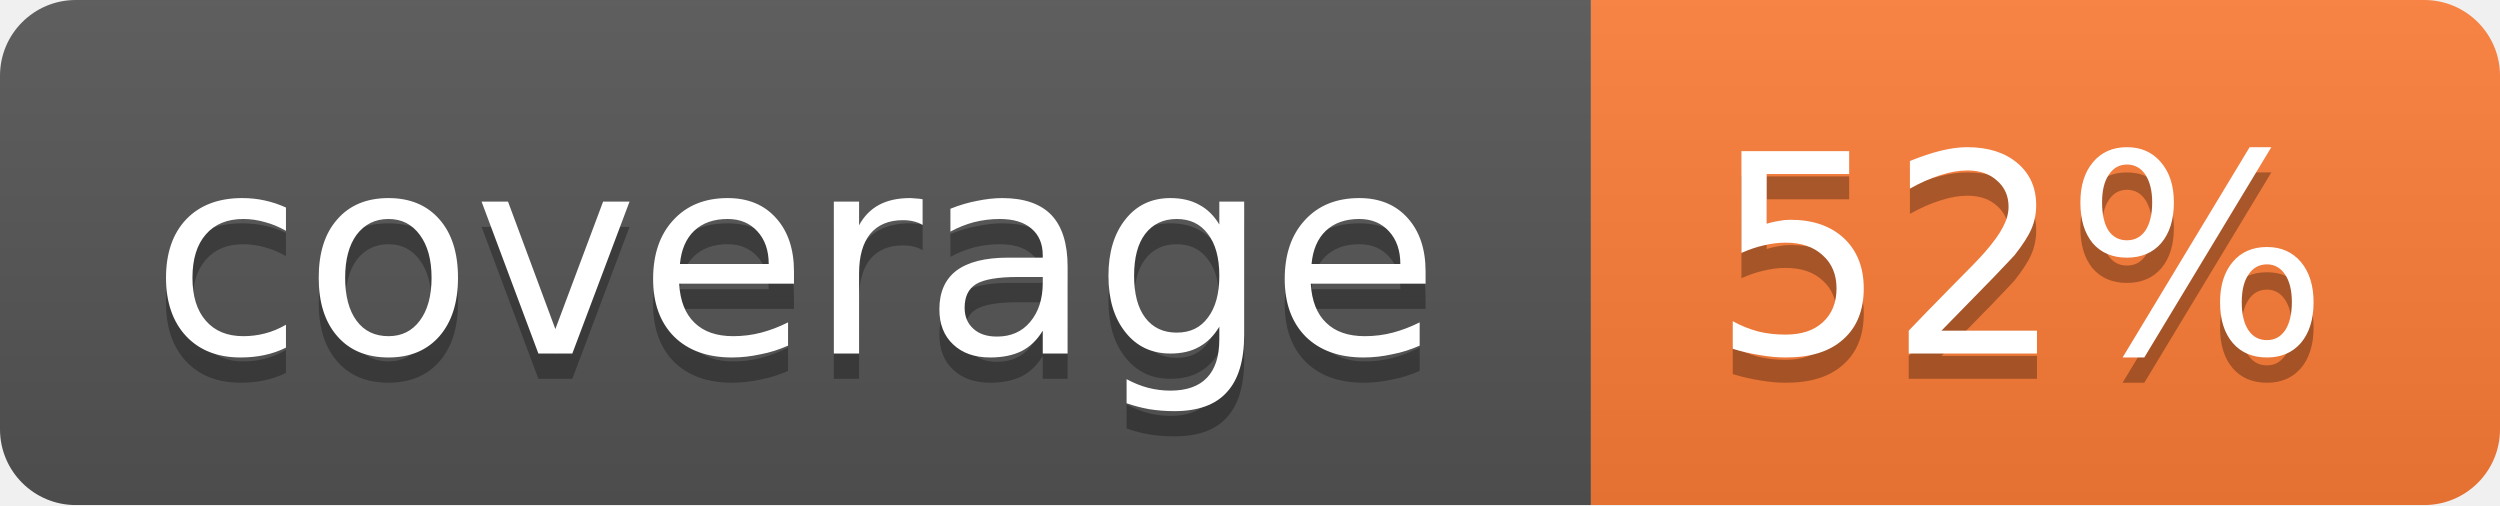
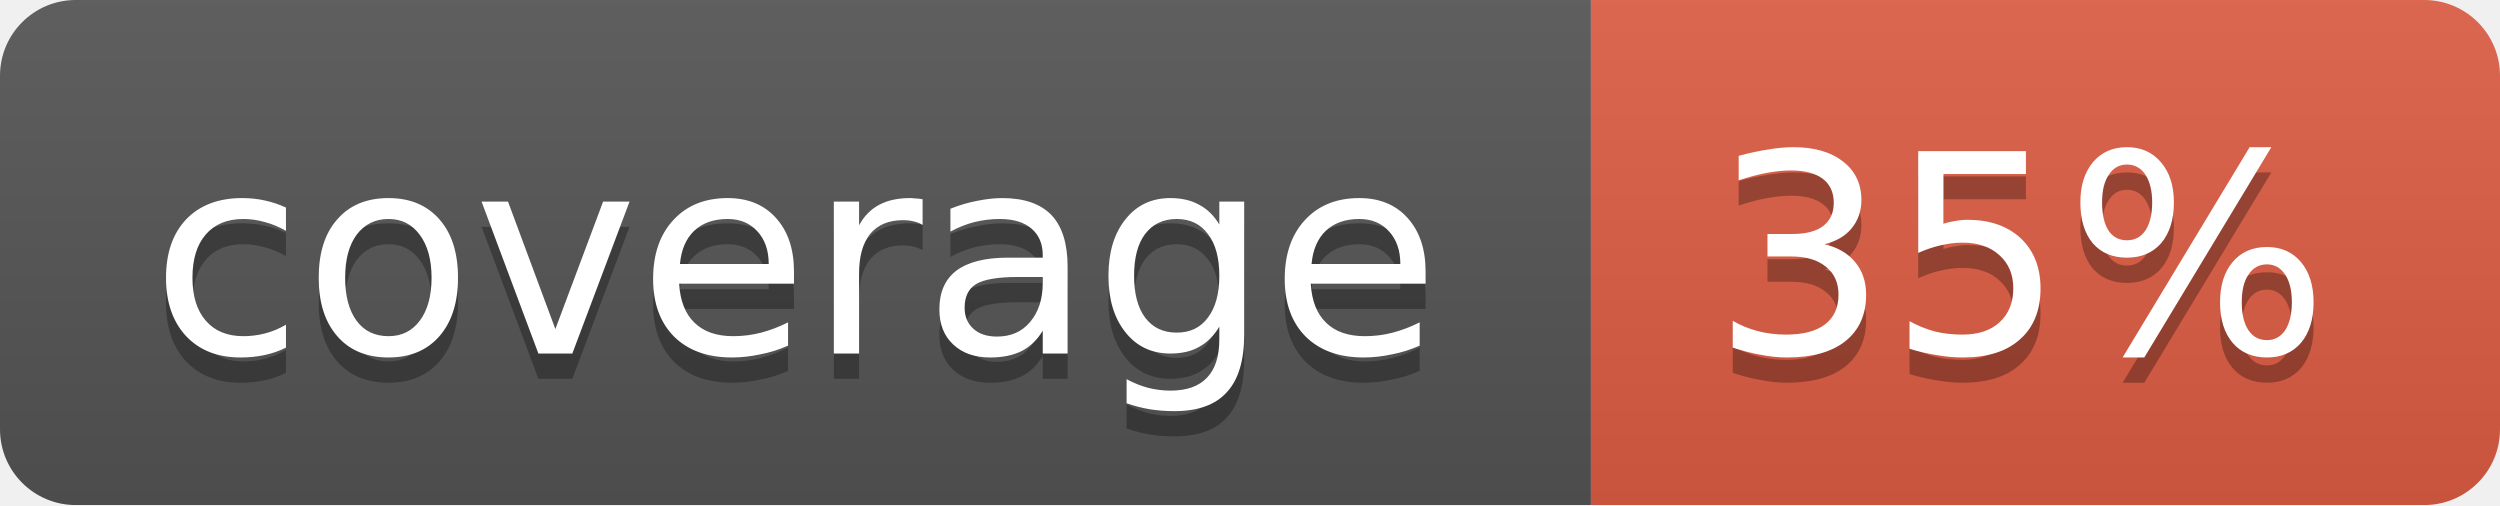
<svg xmlns="http://www.w3.org/2000/svg" width="99" height="20">
  <linearGradient id="b" x2="0" y2="100%">
    <stop offset="0" stop-color="#bbb" stop-opacity=".1" />
    <stop offset="1" stop-opacity=".1" />
  </linearGradient>
  <mask id="a">
    <rect width="99" height="20" rx="3" fill="#fff" />
  </mask>
  <g mask="url(#a)">
    <path fill="#555" d="M0 0h63v20H0z" />
-     <path fill="#fe7d37" d="M63 0h36v20H63z" />
+     <path fill="#e05d44" d="M63 0h36v20H63z" />
    <path fill="url(#b)" d="M0 0h99v20H0z" />
  </g>
  <g fill="#fff" text-anchor="middle" font-family="DejaVu Sans,Verdana,Geneva,sans-serif" font-size="11">
    <text x="31.5" y="15" fill="#010101" fill-opacity=".3">coverage</text>
    <text x="31.5" y="14">coverage</text>
-     <text x="80" y="15" fill="#010101" fill-opacity=".3">52%</text>
-     <text x="80" y="14">52%</text>
+     <text x="80" y="15" fill="#010101" fill-opacity=".3">35%</text>
+     <text x="80" y="14">35%</text>
  </g>
</svg>
